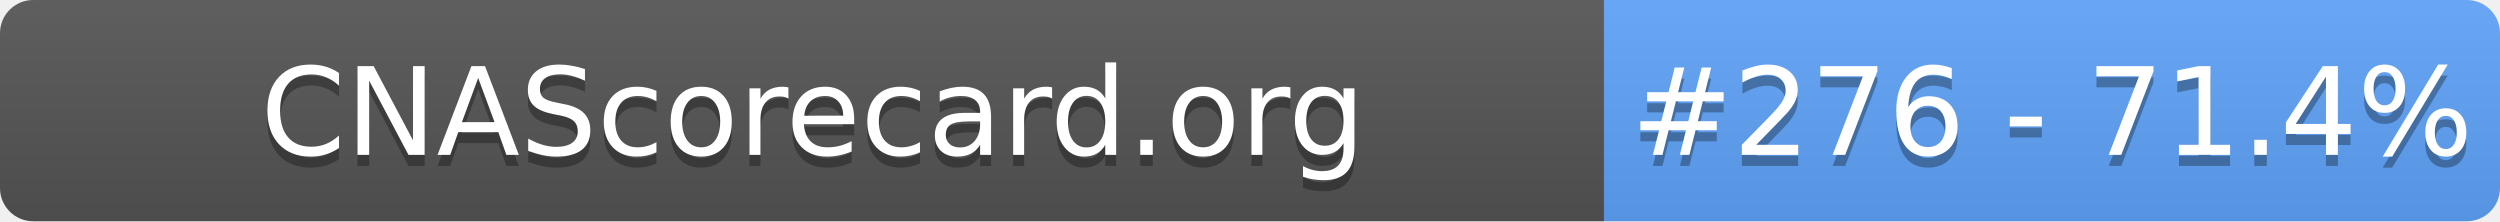
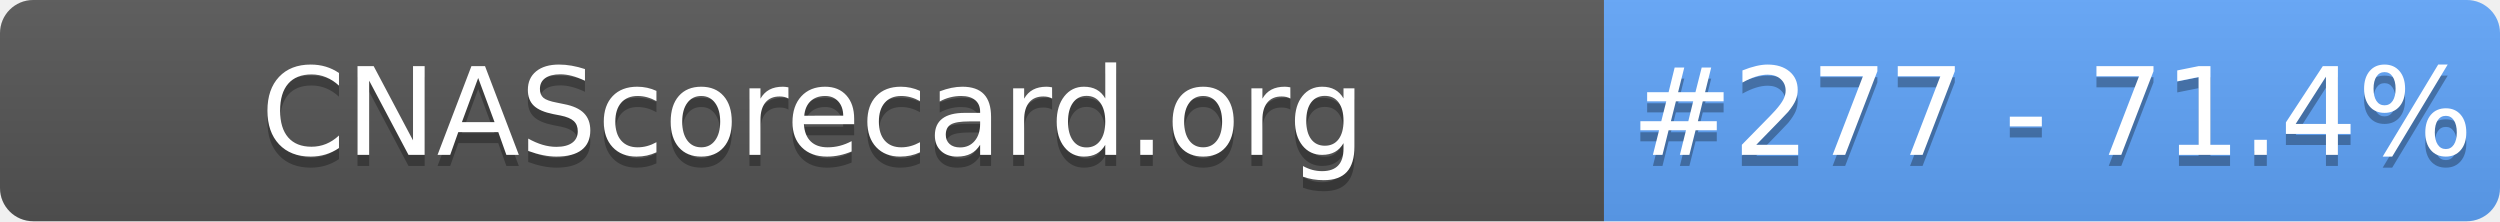
- <svg xmlns="http://www.w3.org/2000/svg" width="226" height="20" role="img" aria-label="CNAScorecard.org: #276 - 71.4%">
+ <svg xmlns="http://www.w3.org/2000/svg" width="226" height="20" role="img" aria-label="CNAScorecard.org: #277 - 71.4%">
  <linearGradient id="s" x2="0" y2="100%">
    <stop offset="0" stop-color="#bbb" stop-opacity=".1" />
    <stop offset="1" stop-opacity=".1" />
  </linearGradient>
  <clipPath id="r">
    <rect width="226" height="20" rx="3" fill="#fff" />
  </clipPath>
  <g clip-path="url(#r)">
    <rect width="145" height="20" fill="#555" />
    <rect x="145" width="81" height="20" fill="#60A5FA" />
    <rect width="226" height="20" fill="url(#s)" />
  </g>
  <g fill="#fff" text-anchor="middle" font-family="Verdana,Geneva,DejaVu Sans,sans-serif" text-rendering="geometricPrecision" font-size="110">
    <text aria-hidden="true" x="735" y="150" fill="#010101" fill-opacity=".3" transform="scale(.1)" textLength="1350">CNAScorecard.org</text>
    <text x="735" y="140" transform="scale(.1)" fill="#fff" textLength="1350">CNAScorecard.org</text>
-     <text aria-hidden="true" x="1855" y="150" fill="#010101" fill-opacity=".3" transform="scale(.1)" textLength="660">#276 - 71.4%</text>
-     <text x="1855" y="140" transform="scale(.1)" fill="#fff" textLength="660">#276 - 71.4%</text>
+     <text aria-hidden="true" x="1855" y="150" fill="#010101" fill-opacity=".3" transform="scale(.1)" textLength="660">#277 - 71.4%</text>
+     <text x="1855" y="140" transform="scale(.1)" fill="#fff" textLength="660">#277 - 71.4%</text>
  </g>
</svg>
